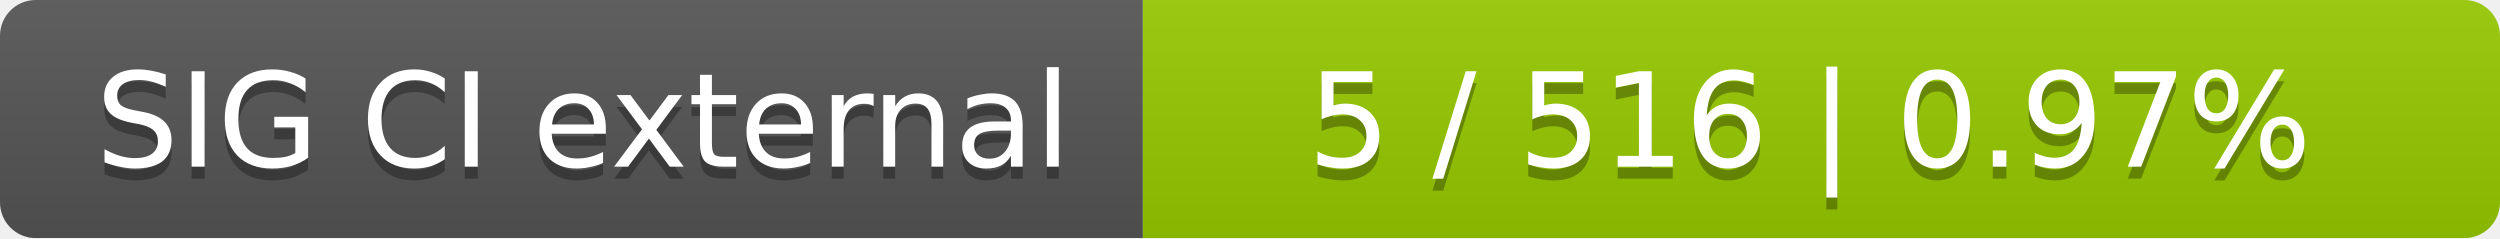
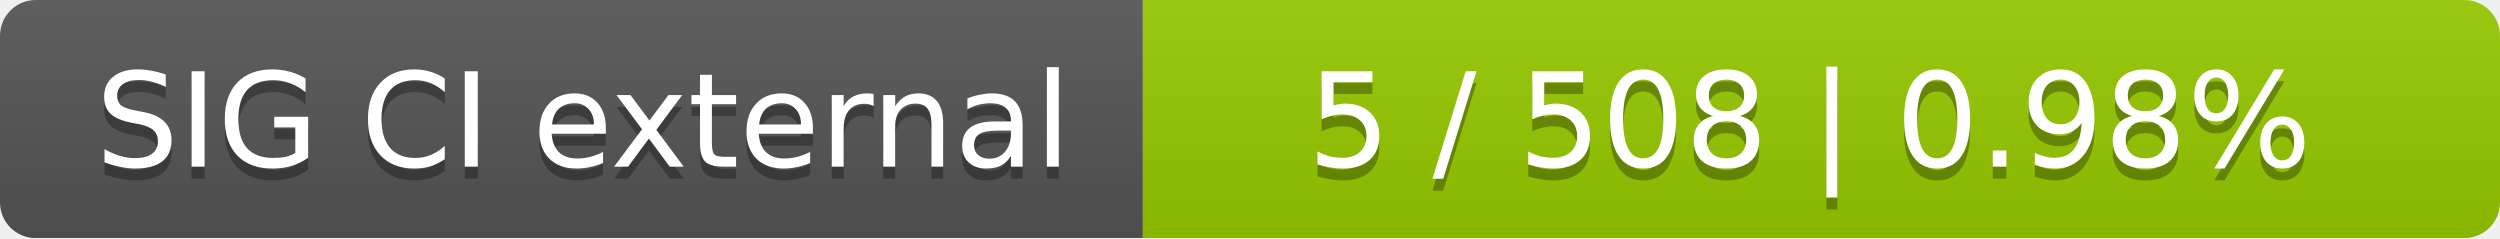
<svg xmlns="http://www.w3.org/2000/svg" width="210" height="20">
  <linearGradient id="smooth" x2="0" y2="100%">
    <stop offset="0" stop-color="#bbb" stop-opacity=".1" />
    <stop offset="1" stop-opacity=".1" />
  </linearGradient>
  <mask id="round">
    <rect width="210" height="20" rx="3" fill="#fff" />
  </mask>
  <g mask="url(#round)">
    <rect width="96" height="20" fill="#555" />
    <rect x="96" width="114" height="20" fill="#97ca00" />
    <rect width="210" height="20" fill="url(#smooth)" />
  </g>
  <g fill="#fff" text-anchor="middle" font-family="DejaVu Sans,Verdana,Geneva,sans-serif" font-size="11">
    <text x="49" y="15" fill="#010101" fill-opacity=".3">SIG CI external</text>
    <text x="49" y="14">SIG CI external</text>
-     <text x="152" y="15" fill="#010101" fill-opacity=".3">5 / 516    |    0.97%</text>
-     <text x="152" y="14">5 / 516    |    0.97%</text>
+     <text x="152" y="15" fill="#010101" fill-opacity=".3">5 / 508    |    0.98%</text>
+     <text x="152" y="14">5 / 508    |    0.98%</text>
  </g>
</svg>
